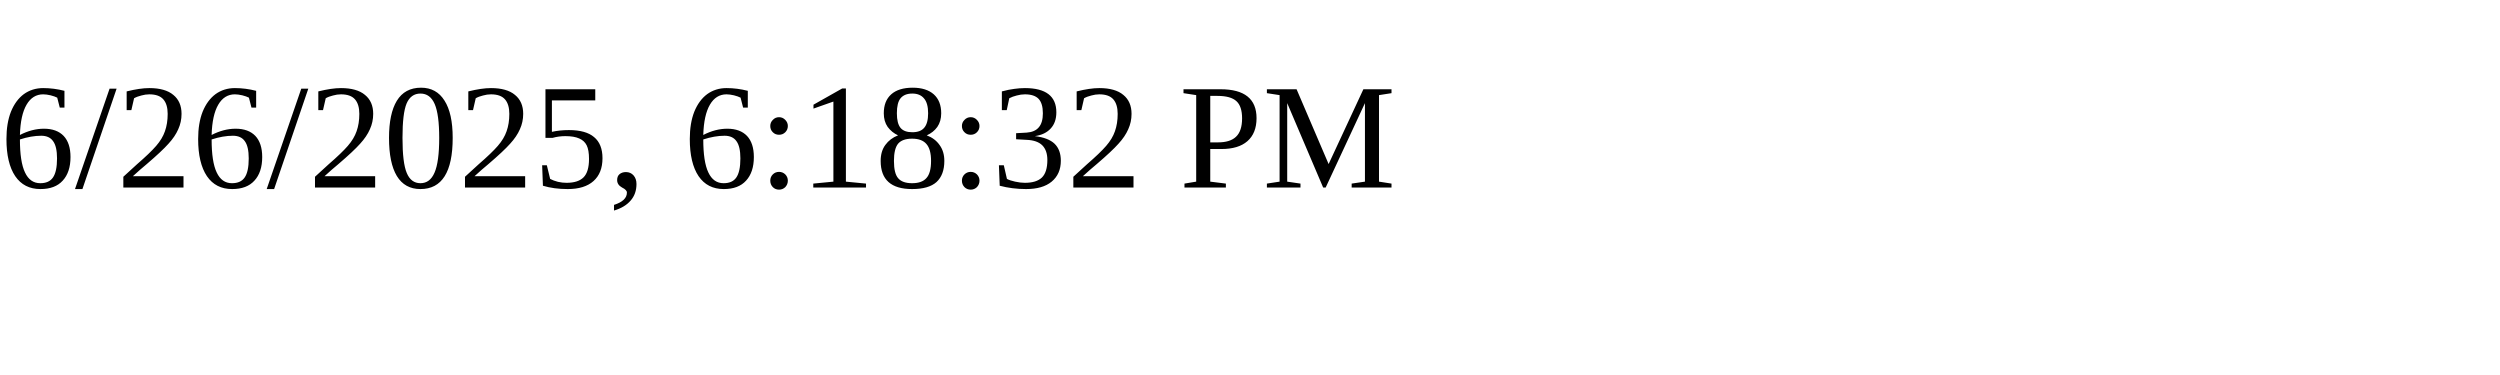
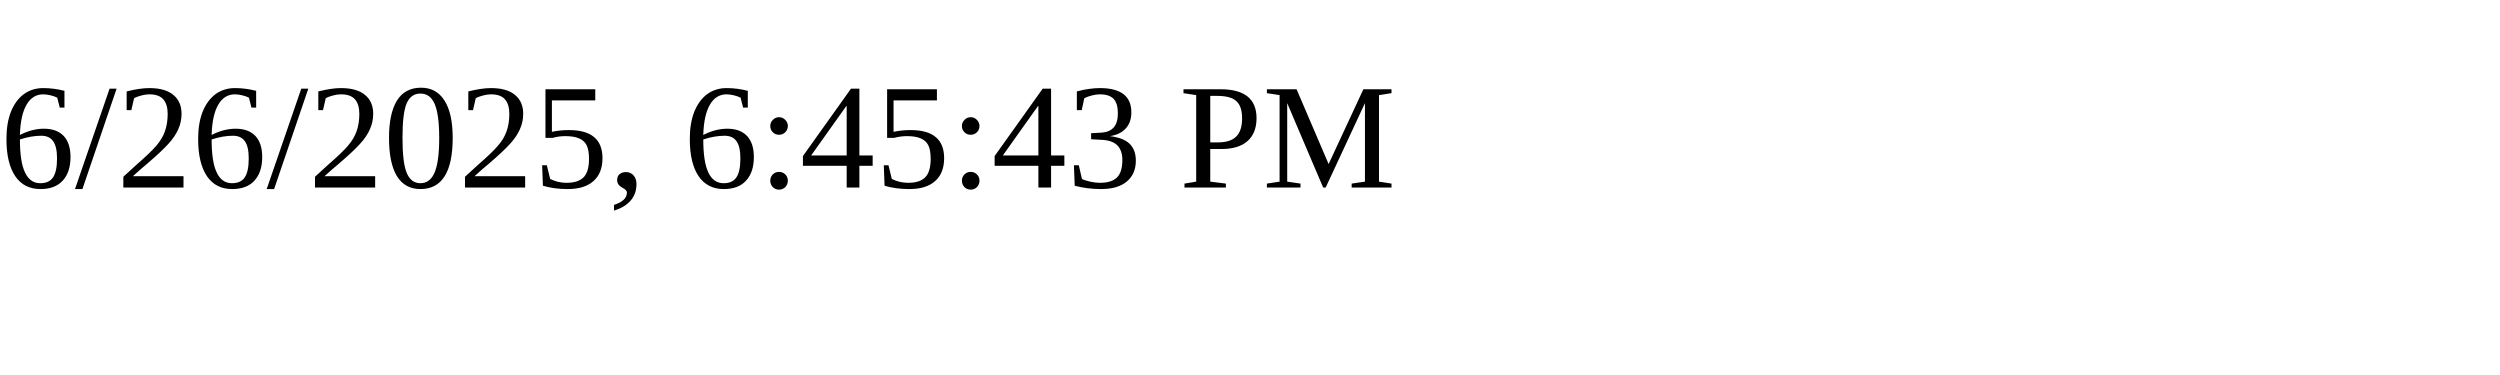
<svg xmlns="http://www.w3.org/2000/svg" height="30" width="200">
-   <text x="0" y="15">6/26/2025, 6:18:32 PM</text>
+   <text x="0" y="15">6/26/2025, 6:45:43 PM</text>
</svg>
